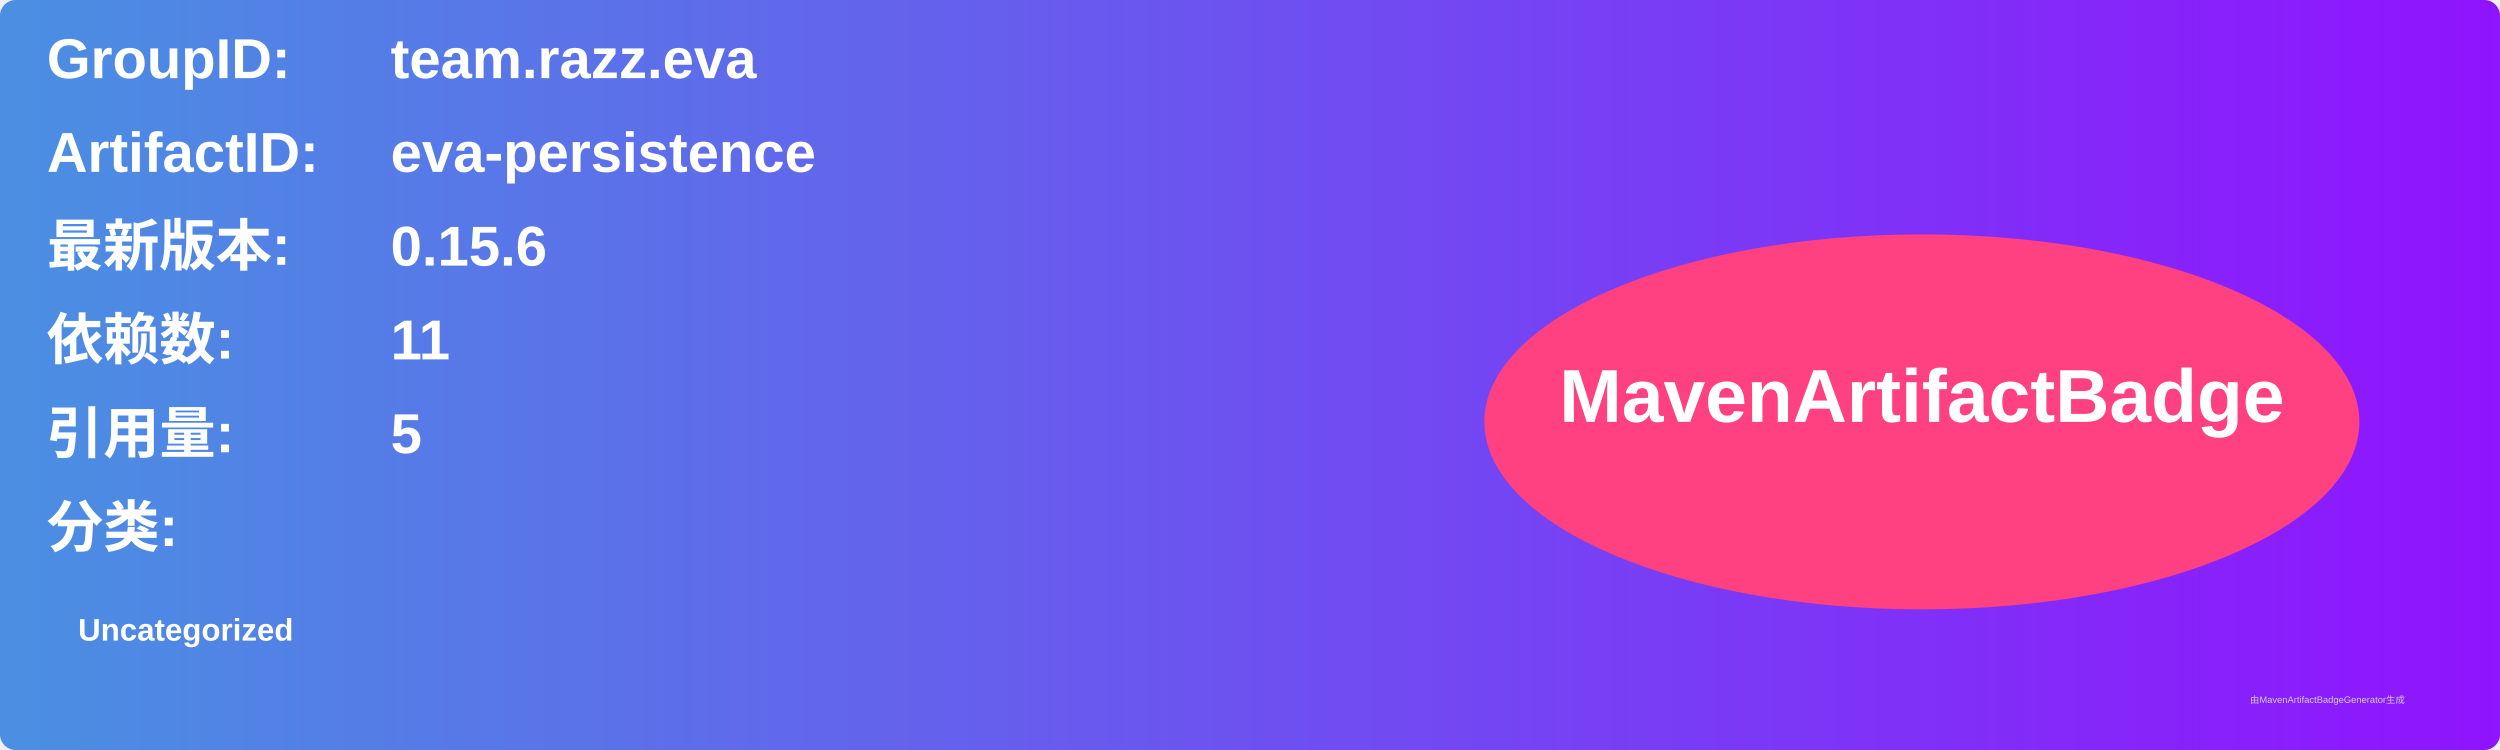
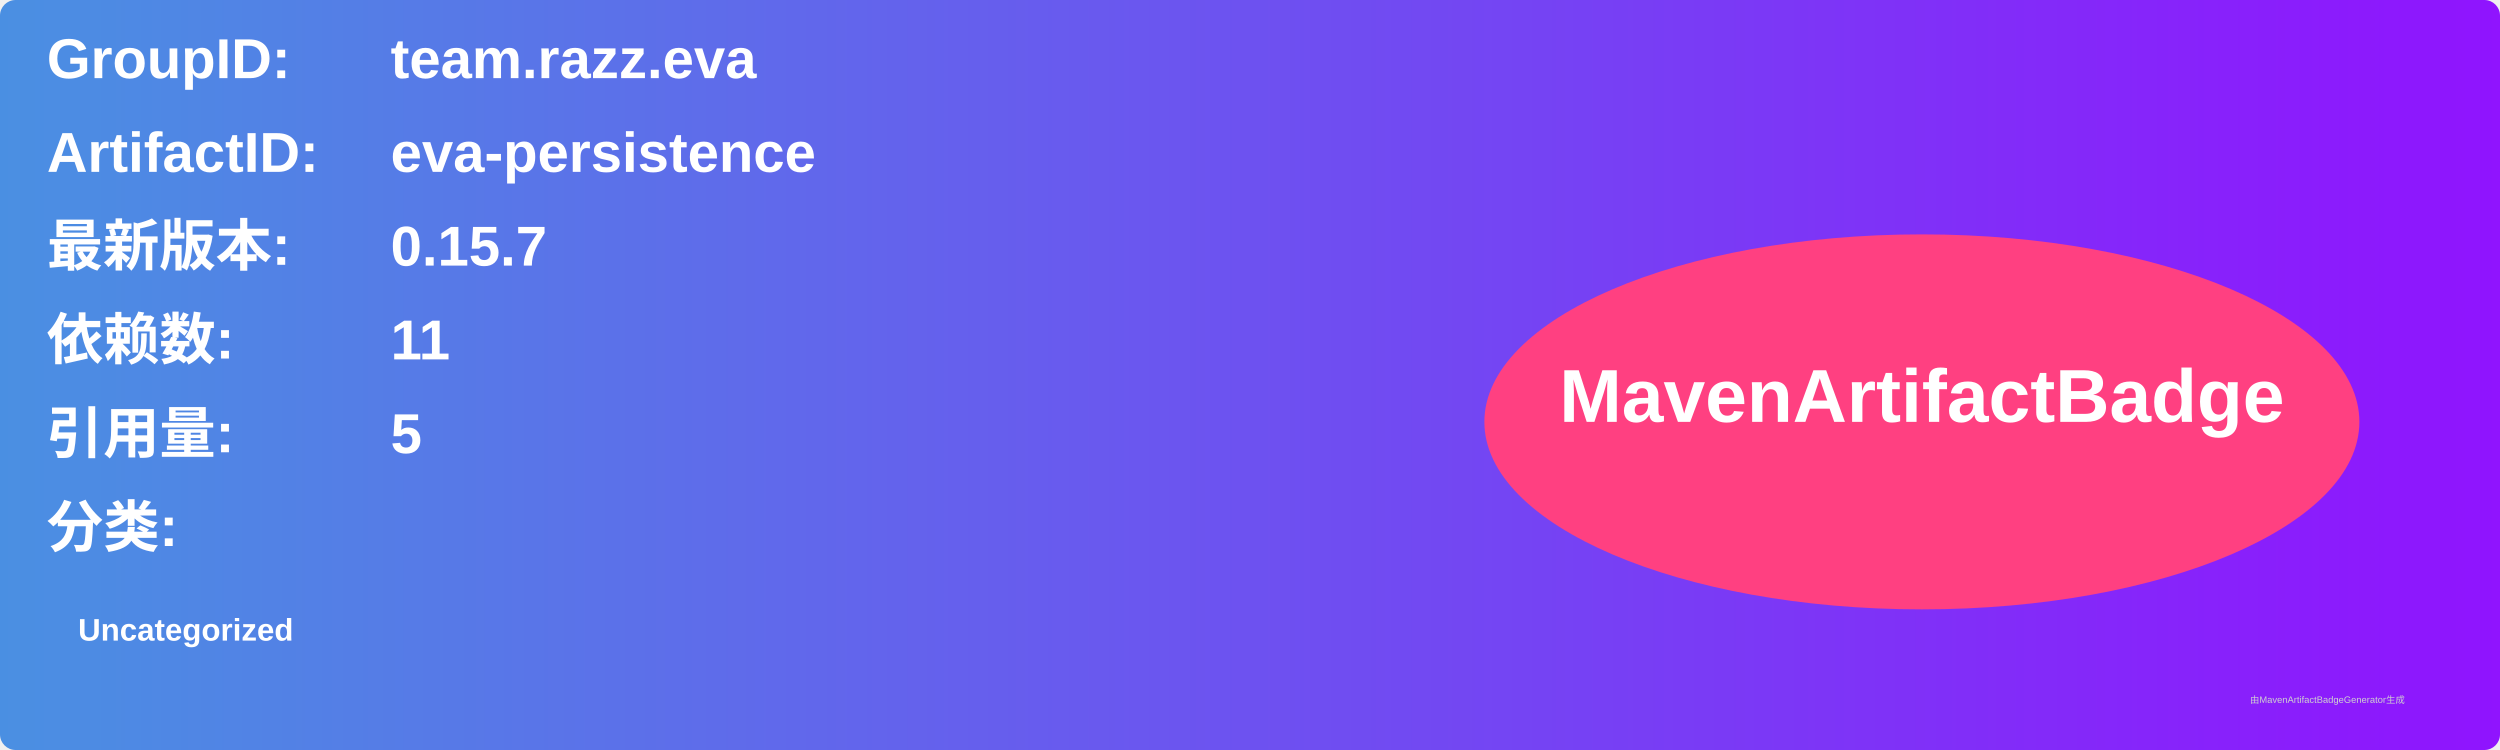
<svg xmlns="http://www.w3.org/2000/svg" width="800" height="240" viewBox="0 0 800 240">
  <linearGradient id="grad" x1="0%" y1="0%" x2="100%" y2="0%">
    <stop offset="0%" stop-color="#4a90e2" />
    <stop offset="100%" stop-color="#9013fe" />
  </linearGradient>
  <rect width="100%" height="100%" rx="5" ry="5" fill="url(#grad)" />
  <g transform="translate(15, 15)">
    <text x="0" y="10" font-family="Arial" font-size="18" fill="white" font-weight="bold" width="260">GroupID:</text>
    <text x="110" y="10" font-family="Arial" font-size="18" fill="white" font-weight="bold" width="460">team.razz.eva</text>
    <text x="0" y="40" font-family="Arial" font-size="18" fill="white" font-weight="bold" width="260">ArtifactID:</text>
    <text x="110" y="40" font-family="Arial" font-size="18" fill="white" font-weight="bold" width="460">eva-persistence</text>
    <text x="0" y="70" font-family="Arial" font-size="18" fill="white" font-weight="bold">最新版本:</text>
    <text x="110" y="70" font-family="Arial" font-size="18" fill="white" font-weight="bold">
-       <tspan font-weight="bold">0.15.6</tspan>
+       <tspan font-weight="bold">0.15.7</tspan>
    </text>
    <text x="0" y="100" font-family="Arial" font-size="18" fill="white" font-weight="bold">依赖数: </text>
    <text x="110" y="100" font-family="Arial" font-size="18" fill="white">
      <tspan font-weight="bold">11</tspan>
    </text>
    <text x="0" y="130" font-family="Arial" font-size="18" fill="white" font-weight="bold">引用量: </text>
    <text x="110" y="130" font-family="Arial" font-size="18" fill="white">
      <tspan font-weight="bold">5</tspan>
    </text>
    <text x="0" y="160" font-family="Arial" font-size="18" fill="white" font-weight="bold">分类:</text>
    <text x="10" y="190" font-family="Arial" font-size="10" fill="white">
      <tspan font-weight="bold">Uncategorized</tspan>
    </text>
    <ellipse cx="600" cy="120" rx="140" ry="60" fill="#ff4081" />
    <text x="600" y="120" text-anchor="middle" font-family="Arial" font-size="24" fill="white" font-weight="bold">MavenArtifactBadge</text>
  </g>
  <text x="720" y="225" font-family="Arial" font-size="3" fill="#d0d0d0">由MavenArtifactBadgeGenerator生成</text>
</svg>
